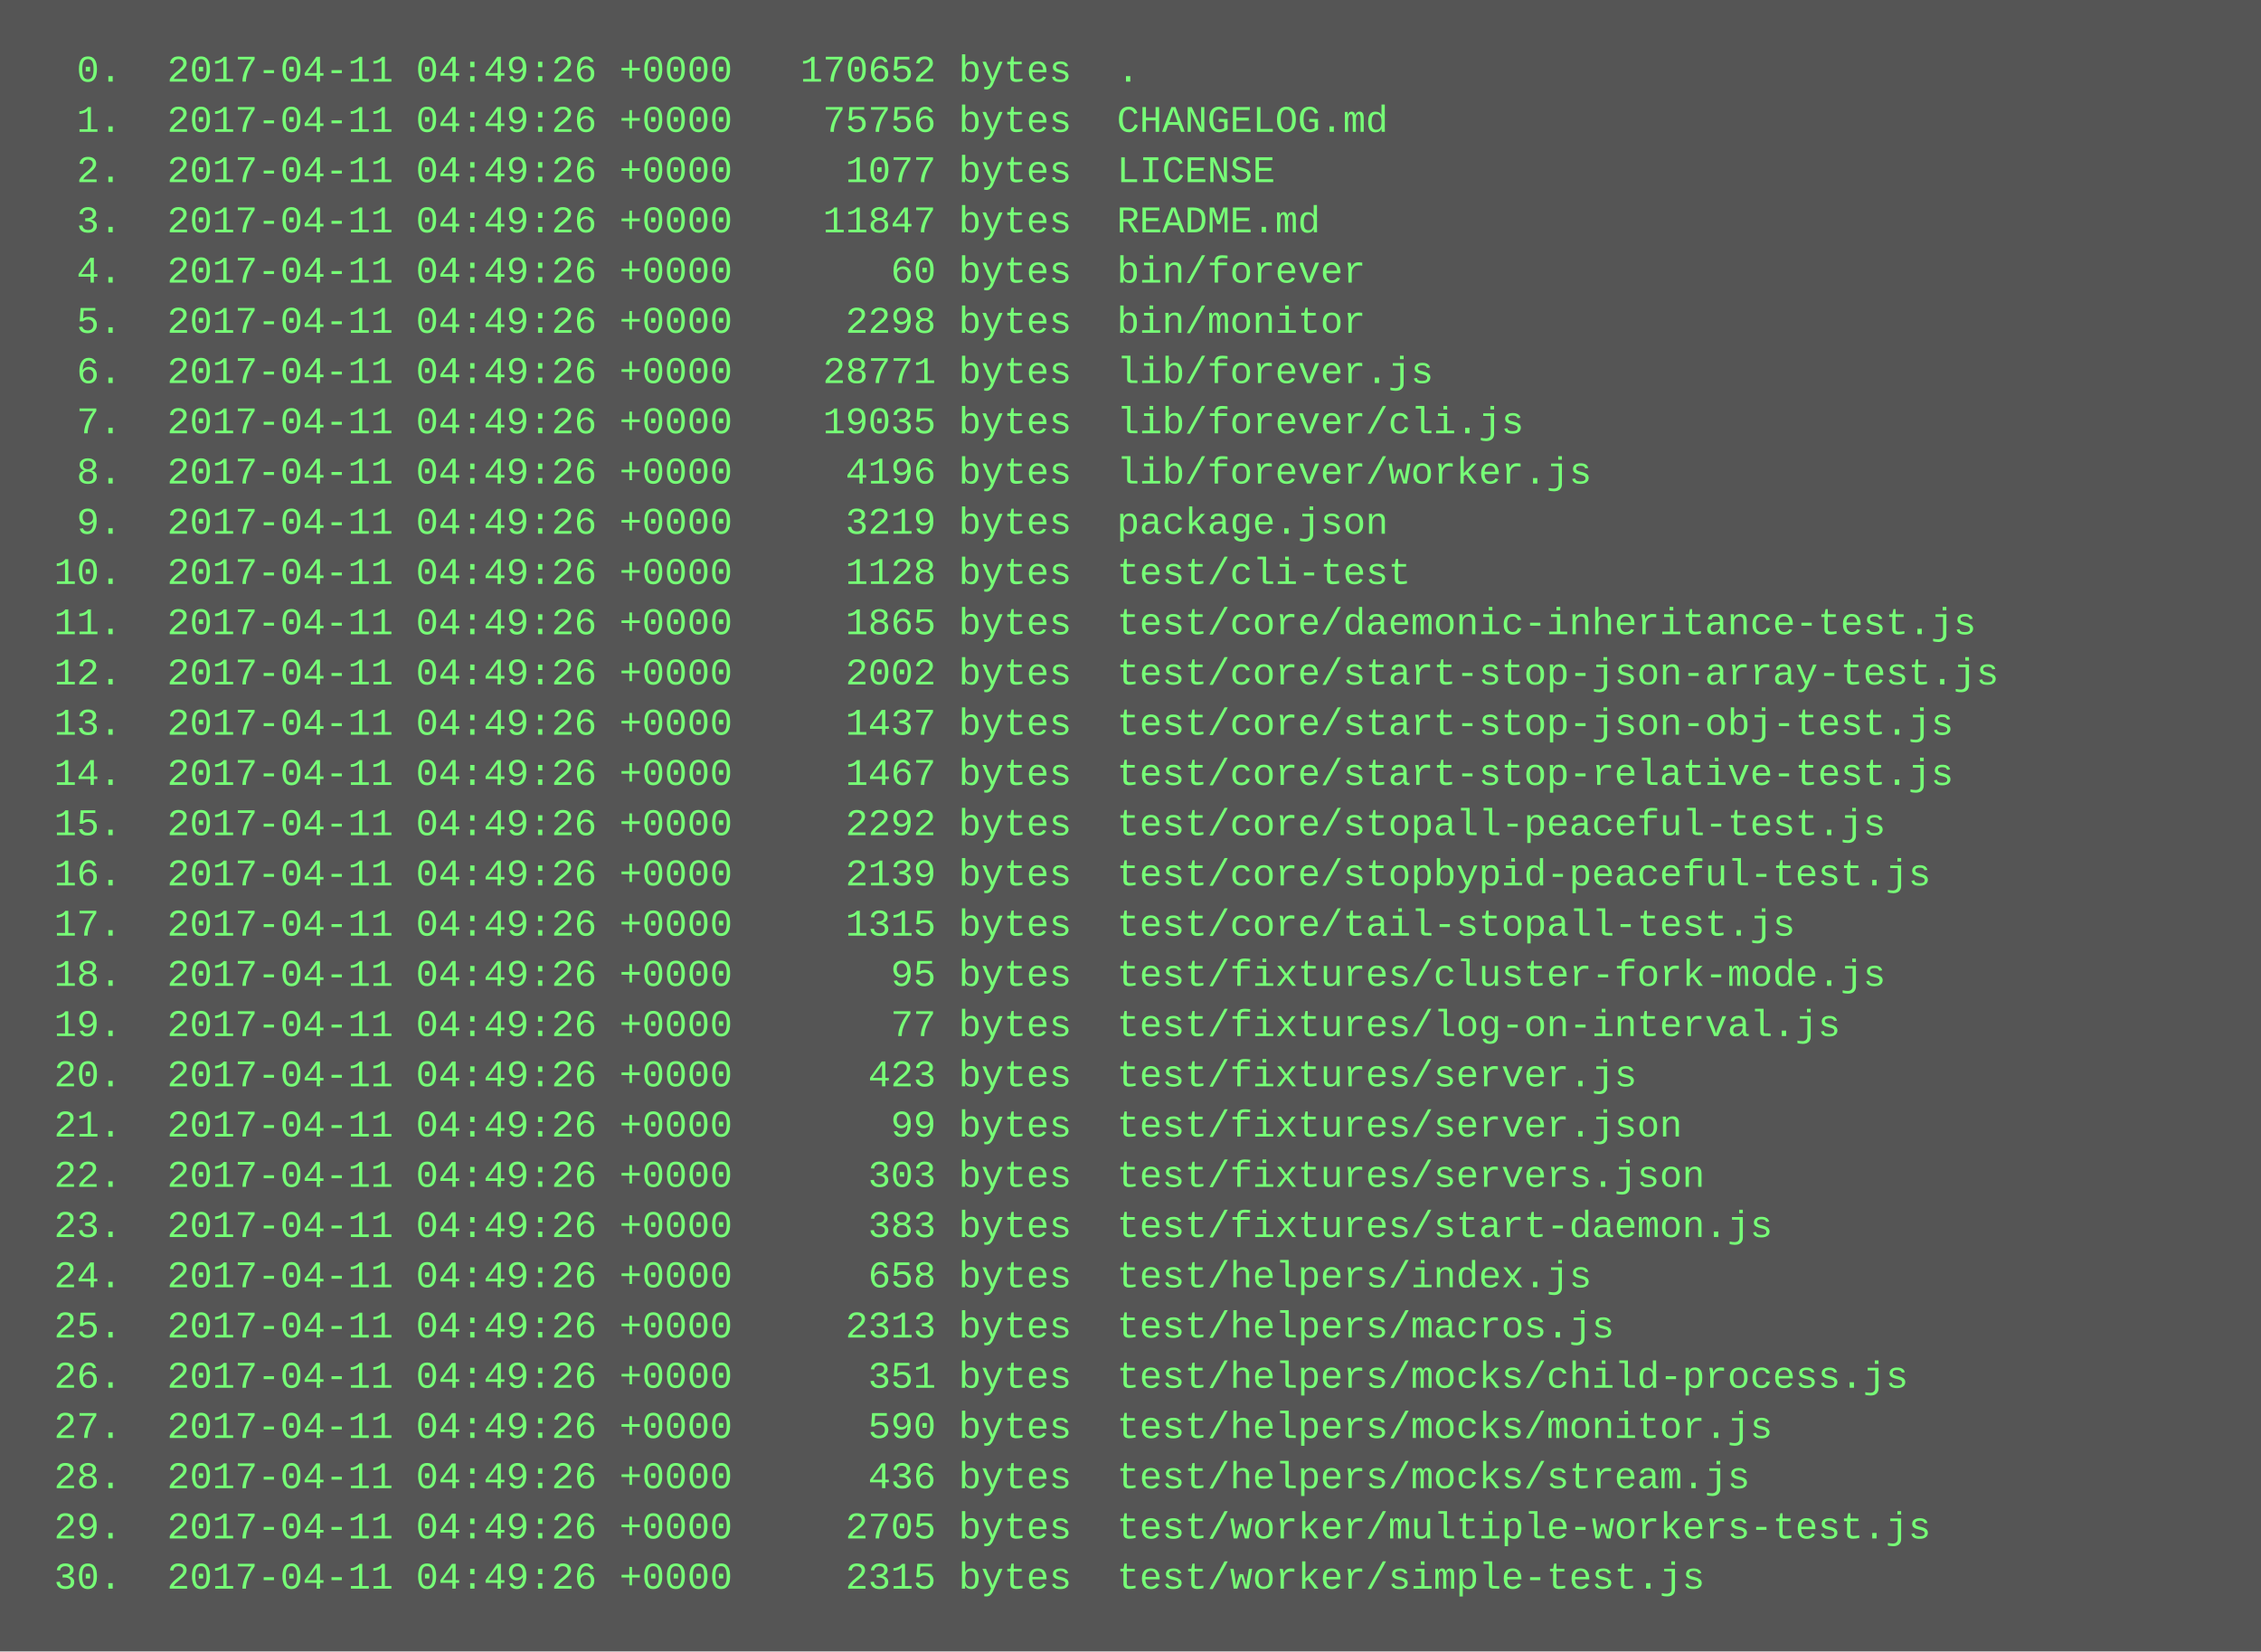
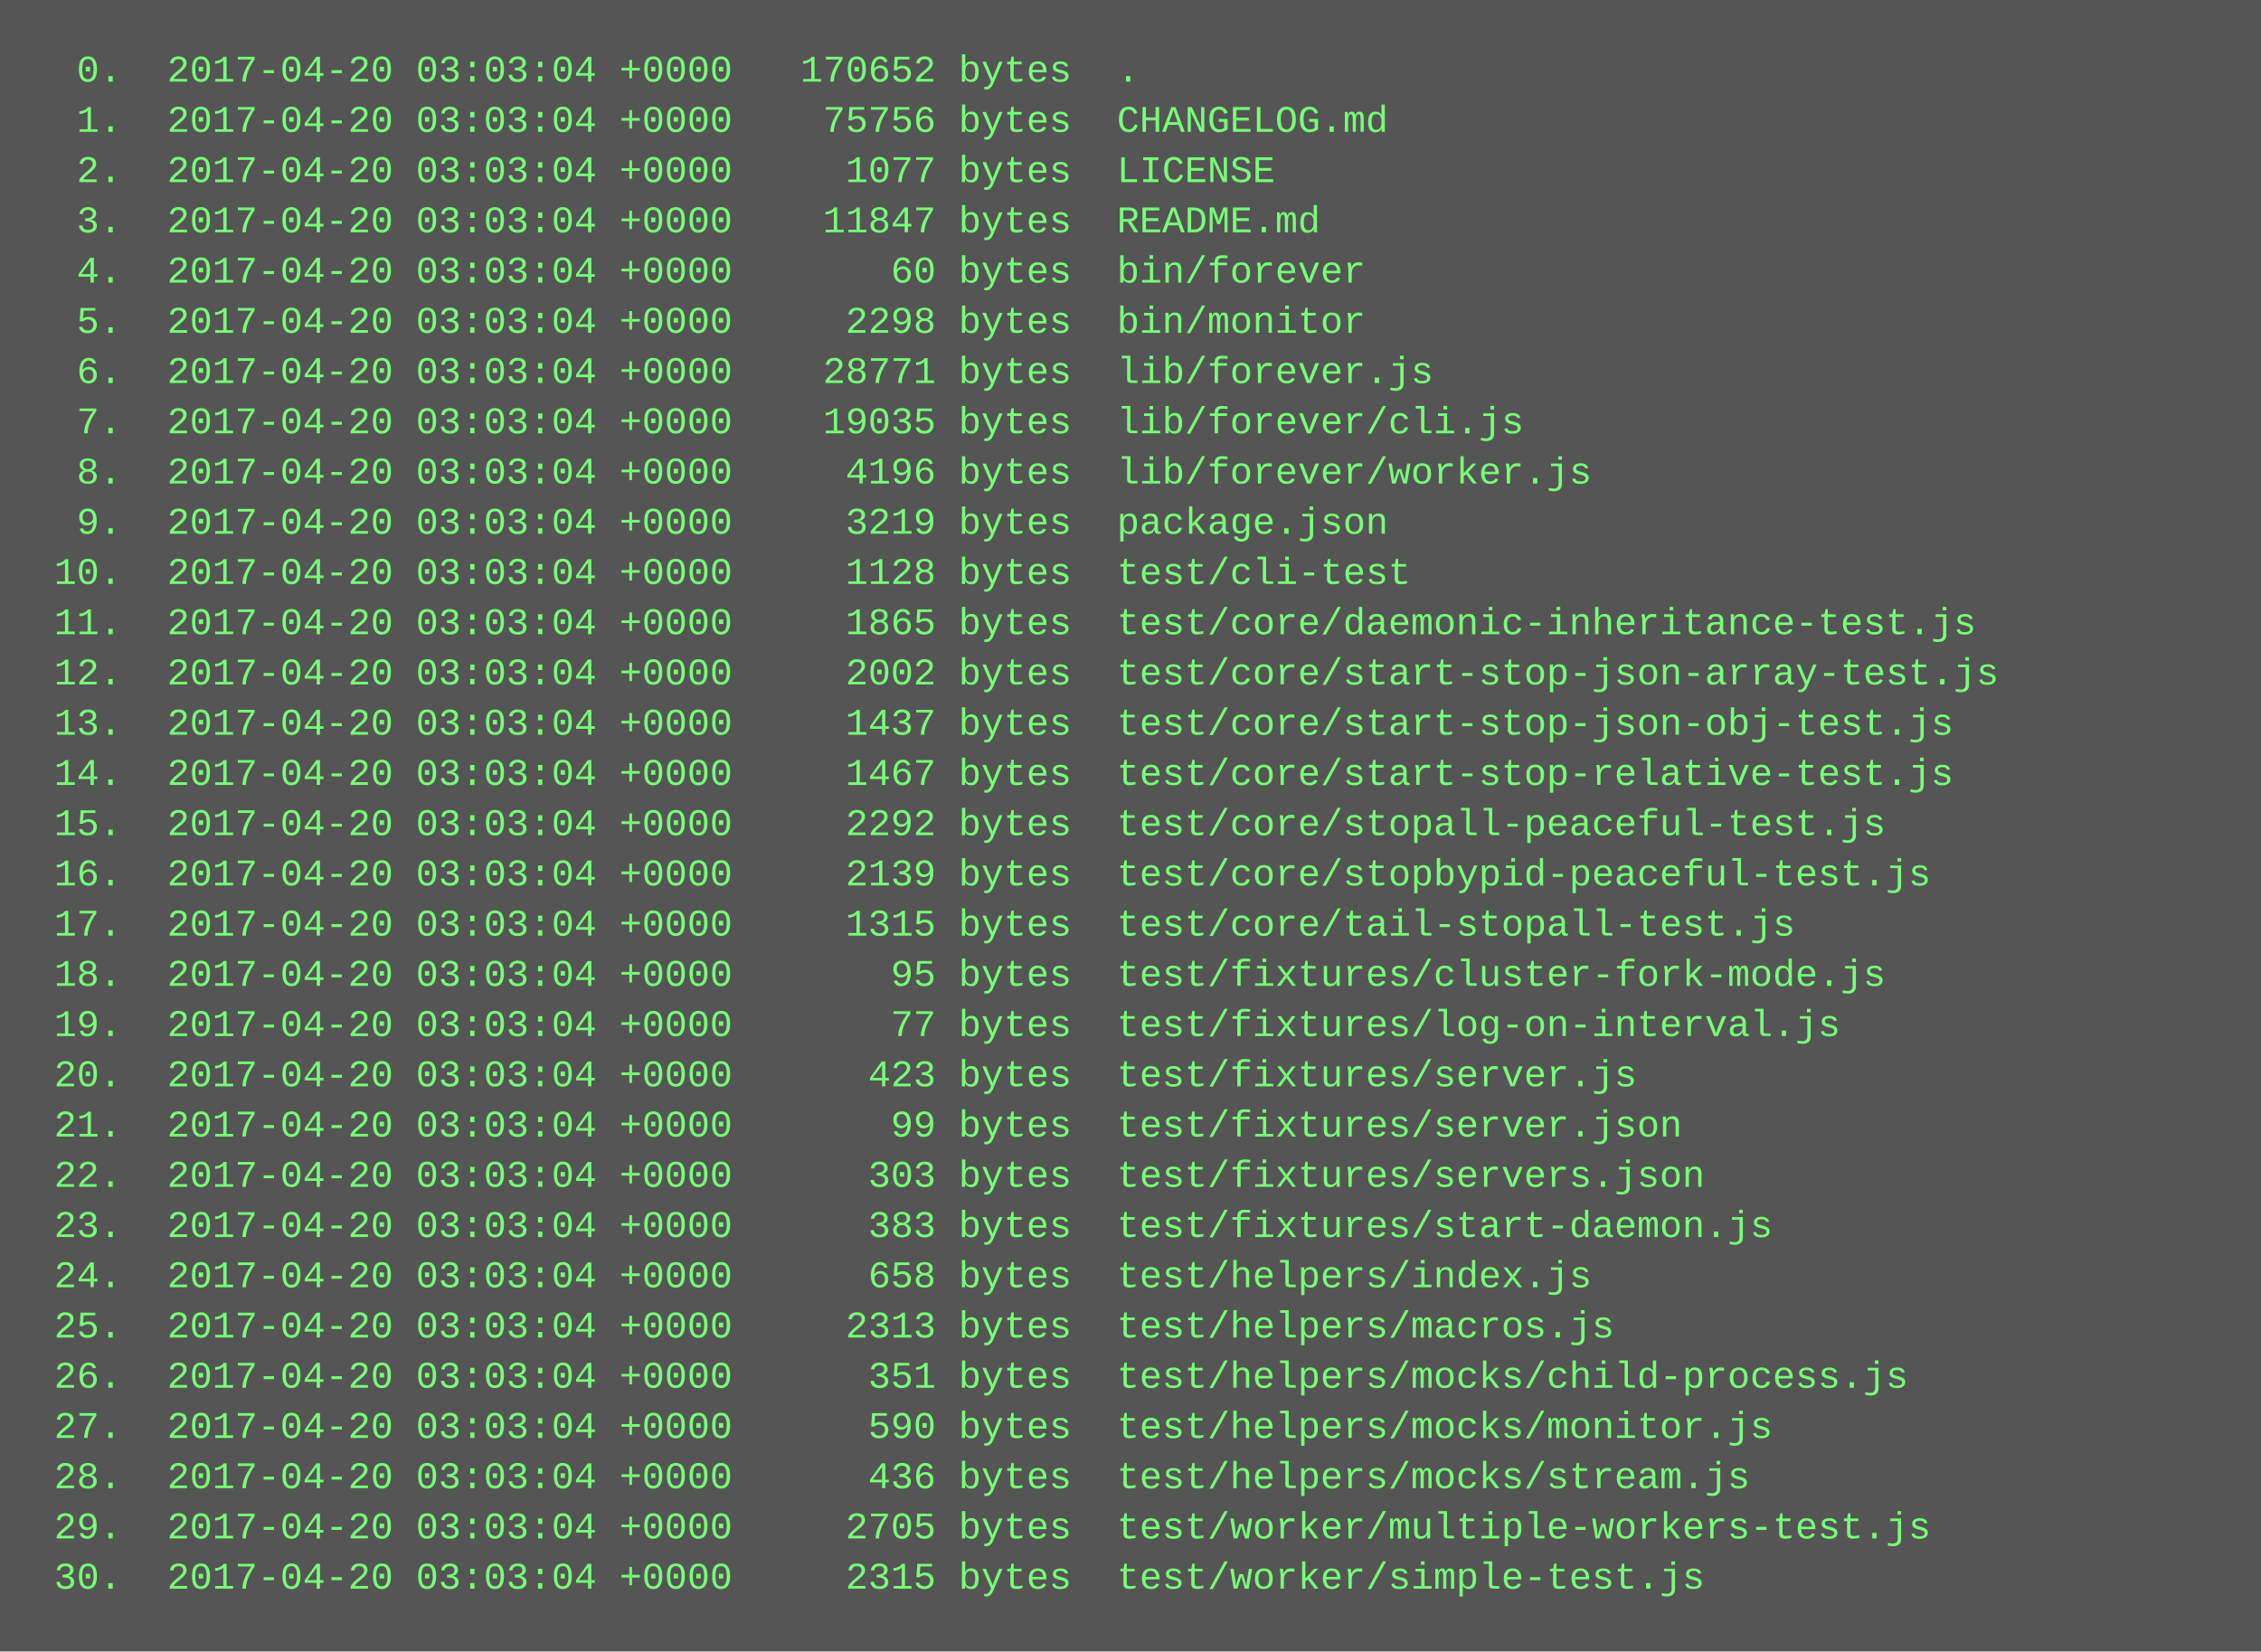
<svg xmlns="http://www.w3.org/2000/svg" height="526" width="720">
  <rect height="526" fill="#555" width="720" />
  <text fill="#7f7" font-family="Courier New" font-size="12" xml:space="preserve">
-     <tspan x="10" y="26">  0.  2017-04-11 04:49:26 +0000   170652 bytes  .</tspan>
-     <tspan x="10" y="42">  1.  2017-04-11 04:49:26 +0000    75756 bytes  CHANGELOG.md</tspan>
-     <tspan x="10" y="58">  2.  2017-04-11 04:49:26 +0000     1077 bytes  LICENSE</tspan>
-     <tspan x="10" y="74">  3.  2017-04-11 04:49:26 +0000    11847 bytes  README.md</tspan>
-     <tspan x="10" y="90">  4.  2017-04-11 04:49:26 +0000       60 bytes  bin/forever</tspan>
-     <tspan x="10" y="106">  5.  2017-04-11 04:49:26 +0000     2298 bytes  bin/monitor</tspan>
-     <tspan x="10" y="122">  6.  2017-04-11 04:49:26 +0000    28771 bytes  lib/forever.js</tspan>
-     <tspan x="10" y="138">  7.  2017-04-11 04:49:26 +0000    19035 bytes  lib/forever/cli.js</tspan>
-     <tspan x="10" y="154">  8.  2017-04-11 04:49:26 +0000     4196 bytes  lib/forever/worker.js</tspan>
-     <tspan x="10" y="170">  9.  2017-04-11 04:49:26 +0000     3219 bytes  package.json</tspan>
-     <tspan x="10" y="186"> 10.  2017-04-11 04:49:26 +0000     1128 bytes  test/cli-test</tspan>
-     <tspan x="10" y="202"> 11.  2017-04-11 04:49:26 +0000     1865 bytes  test/core/daemonic-inheritance-test.js</tspan>
-     <tspan x="10" y="218"> 12.  2017-04-11 04:49:26 +0000     2002 bytes  test/core/start-stop-json-array-test.js</tspan>
-     <tspan x="10" y="234"> 13.  2017-04-11 04:49:26 +0000     1437 bytes  test/core/start-stop-json-obj-test.js</tspan>
-     <tspan x="10" y="250"> 14.  2017-04-11 04:49:26 +0000     1467 bytes  test/core/start-stop-relative-test.js</tspan>
-     <tspan x="10" y="266"> 15.  2017-04-11 04:49:26 +0000     2292 bytes  test/core/stopall-peaceful-test.js</tspan>
-     <tspan x="10" y="282"> 16.  2017-04-11 04:49:26 +0000     2139 bytes  test/core/stopbypid-peaceful-test.js</tspan>
-     <tspan x="10" y="298"> 17.  2017-04-11 04:49:26 +0000     1315 bytes  test/core/tail-stopall-test.js</tspan>
-     <tspan x="10" y="314"> 18.  2017-04-11 04:49:26 +0000       95 bytes  test/fixtures/cluster-fork-mode.js</tspan>
-     <tspan x="10" y="330"> 19.  2017-04-11 04:49:26 +0000       77 bytes  test/fixtures/log-on-interval.js</tspan>
-     <tspan x="10" y="346"> 20.  2017-04-11 04:49:26 +0000      423 bytes  test/fixtures/server.js</tspan>
-     <tspan x="10" y="362"> 21.  2017-04-11 04:49:26 +0000       99 bytes  test/fixtures/server.json</tspan>
-     <tspan x="10" y="378"> 22.  2017-04-11 04:49:26 +0000      303 bytes  test/fixtures/servers.json</tspan>
-     <tspan x="10" y="394"> 23.  2017-04-11 04:49:26 +0000      383 bytes  test/fixtures/start-daemon.js</tspan>
-     <tspan x="10" y="410"> 24.  2017-04-11 04:49:26 +0000      658 bytes  test/helpers/index.js</tspan>
-     <tspan x="10" y="426"> 25.  2017-04-11 04:49:26 +0000     2313 bytes  test/helpers/macros.js</tspan>
-     <tspan x="10" y="442"> 26.  2017-04-11 04:49:26 +0000      351 bytes  test/helpers/mocks/child-process.js</tspan>
-     <tspan x="10" y="458"> 27.  2017-04-11 04:49:26 +0000      590 bytes  test/helpers/mocks/monitor.js</tspan>
-     <tspan x="10" y="474"> 28.  2017-04-11 04:49:26 +0000      436 bytes  test/helpers/mocks/stream.js</tspan>
-     <tspan x="10" y="490"> 29.  2017-04-11 04:49:26 +0000     2705 bytes  test/worker/multiple-workers-test.js</tspan>
-     <tspan x="10" y="506"> 30.  2017-04-11 04:49:26 +0000     2315 bytes  test/worker/simple-test.js</tspan>
+     <tspan x="10" y="26">  0.  2017-04-20 03:03:04 +0000   170652 bytes  .</tspan>
+     <tspan x="10" y="42">  1.  2017-04-20 03:03:04 +0000    75756 bytes  CHANGELOG.md</tspan>
+     <tspan x="10" y="58">  2.  2017-04-20 03:03:04 +0000     1077 bytes  LICENSE</tspan>
+     <tspan x="10" y="74">  3.  2017-04-20 03:03:04 +0000    11847 bytes  README.md</tspan>
+     <tspan x="10" y="90">  4.  2017-04-20 03:03:04 +0000       60 bytes  bin/forever</tspan>
+     <tspan x="10" y="106">  5.  2017-04-20 03:03:04 +0000     2298 bytes  bin/monitor</tspan>
+     <tspan x="10" y="122">  6.  2017-04-20 03:03:04 +0000    28771 bytes  lib/forever.js</tspan>
+     <tspan x="10" y="138">  7.  2017-04-20 03:03:04 +0000    19035 bytes  lib/forever/cli.js</tspan>
+     <tspan x="10" y="154">  8.  2017-04-20 03:03:04 +0000     4196 bytes  lib/forever/worker.js</tspan>
+     <tspan x="10" y="170">  9.  2017-04-20 03:03:04 +0000     3219 bytes  package.json</tspan>
+     <tspan x="10" y="186"> 10.  2017-04-20 03:03:04 +0000     1128 bytes  test/cli-test</tspan>
+     <tspan x="10" y="202"> 11.  2017-04-20 03:03:04 +0000     1865 bytes  test/core/daemonic-inheritance-test.js</tspan>
+     <tspan x="10" y="218"> 12.  2017-04-20 03:03:04 +0000     2002 bytes  test/core/start-stop-json-array-test.js</tspan>
+     <tspan x="10" y="234"> 13.  2017-04-20 03:03:04 +0000     1437 bytes  test/core/start-stop-json-obj-test.js</tspan>
+     <tspan x="10" y="250"> 14.  2017-04-20 03:03:04 +0000     1467 bytes  test/core/start-stop-relative-test.js</tspan>
+     <tspan x="10" y="266"> 15.  2017-04-20 03:03:04 +0000     2292 bytes  test/core/stopall-peaceful-test.js</tspan>
+     <tspan x="10" y="282"> 16.  2017-04-20 03:03:04 +0000     2139 bytes  test/core/stopbypid-peaceful-test.js</tspan>
+     <tspan x="10" y="298"> 17.  2017-04-20 03:03:04 +0000     1315 bytes  test/core/tail-stopall-test.js</tspan>
+     <tspan x="10" y="314"> 18.  2017-04-20 03:03:04 +0000       95 bytes  test/fixtures/cluster-fork-mode.js</tspan>
+     <tspan x="10" y="330"> 19.  2017-04-20 03:03:04 +0000       77 bytes  test/fixtures/log-on-interval.js</tspan>
+     <tspan x="10" y="346"> 20.  2017-04-20 03:03:04 +0000      423 bytes  test/fixtures/server.js</tspan>
+     <tspan x="10" y="362"> 21.  2017-04-20 03:03:04 +0000       99 bytes  test/fixtures/server.json</tspan>
+     <tspan x="10" y="378"> 22.  2017-04-20 03:03:04 +0000      303 bytes  test/fixtures/servers.json</tspan>
+     <tspan x="10" y="394"> 23.  2017-04-20 03:03:04 +0000      383 bytes  test/fixtures/start-daemon.js</tspan>
+     <tspan x="10" y="410"> 24.  2017-04-20 03:03:04 +0000      658 bytes  test/helpers/index.js</tspan>
+     <tspan x="10" y="426"> 25.  2017-04-20 03:03:04 +0000     2313 bytes  test/helpers/macros.js</tspan>
+     <tspan x="10" y="442"> 26.  2017-04-20 03:03:04 +0000      351 bytes  test/helpers/mocks/child-process.js</tspan>
+     <tspan x="10" y="458"> 27.  2017-04-20 03:03:04 +0000      590 bytes  test/helpers/mocks/monitor.js</tspan>
+     <tspan x="10" y="474"> 28.  2017-04-20 03:03:04 +0000      436 bytes  test/helpers/mocks/stream.js</tspan>
+     <tspan x="10" y="490"> 29.  2017-04-20 03:03:04 +0000     2705 bytes  test/worker/multiple-workers-test.js</tspan>
+     <tspan x="10" y="506"> 30.  2017-04-20 03:03:04 +0000     2315 bytes  test/worker/simple-test.js</tspan>
  </text>
</svg>
